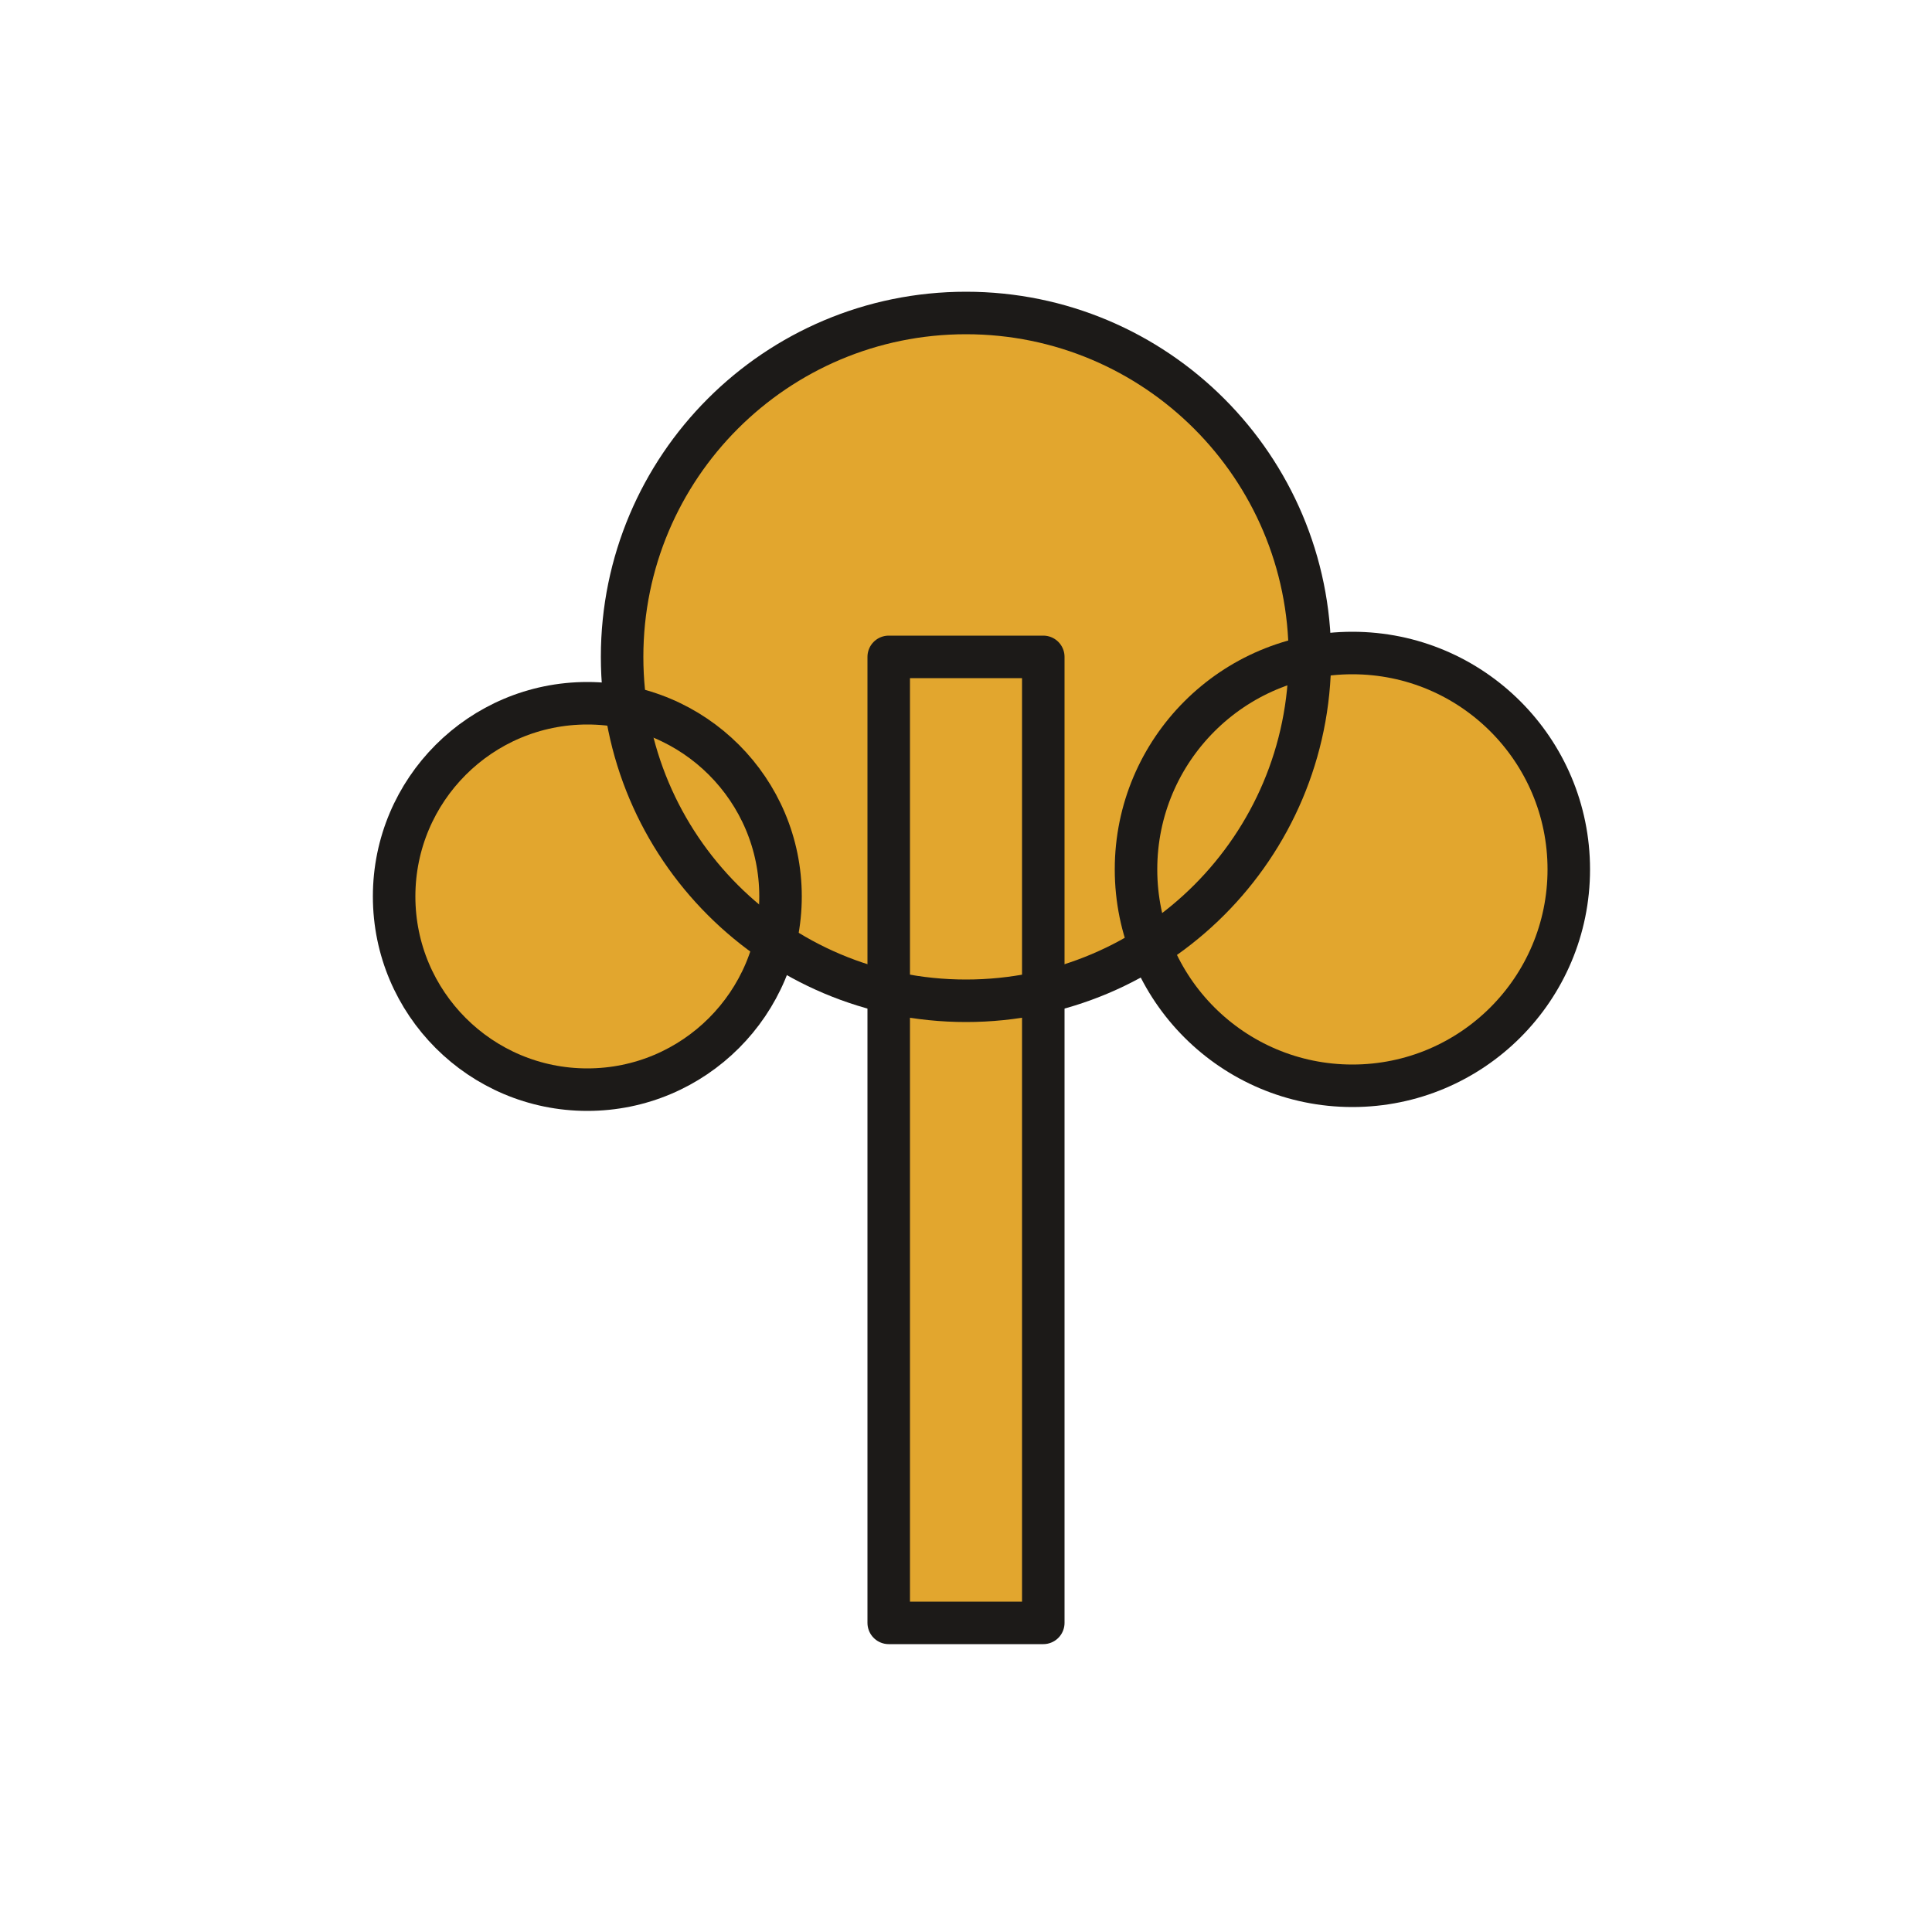
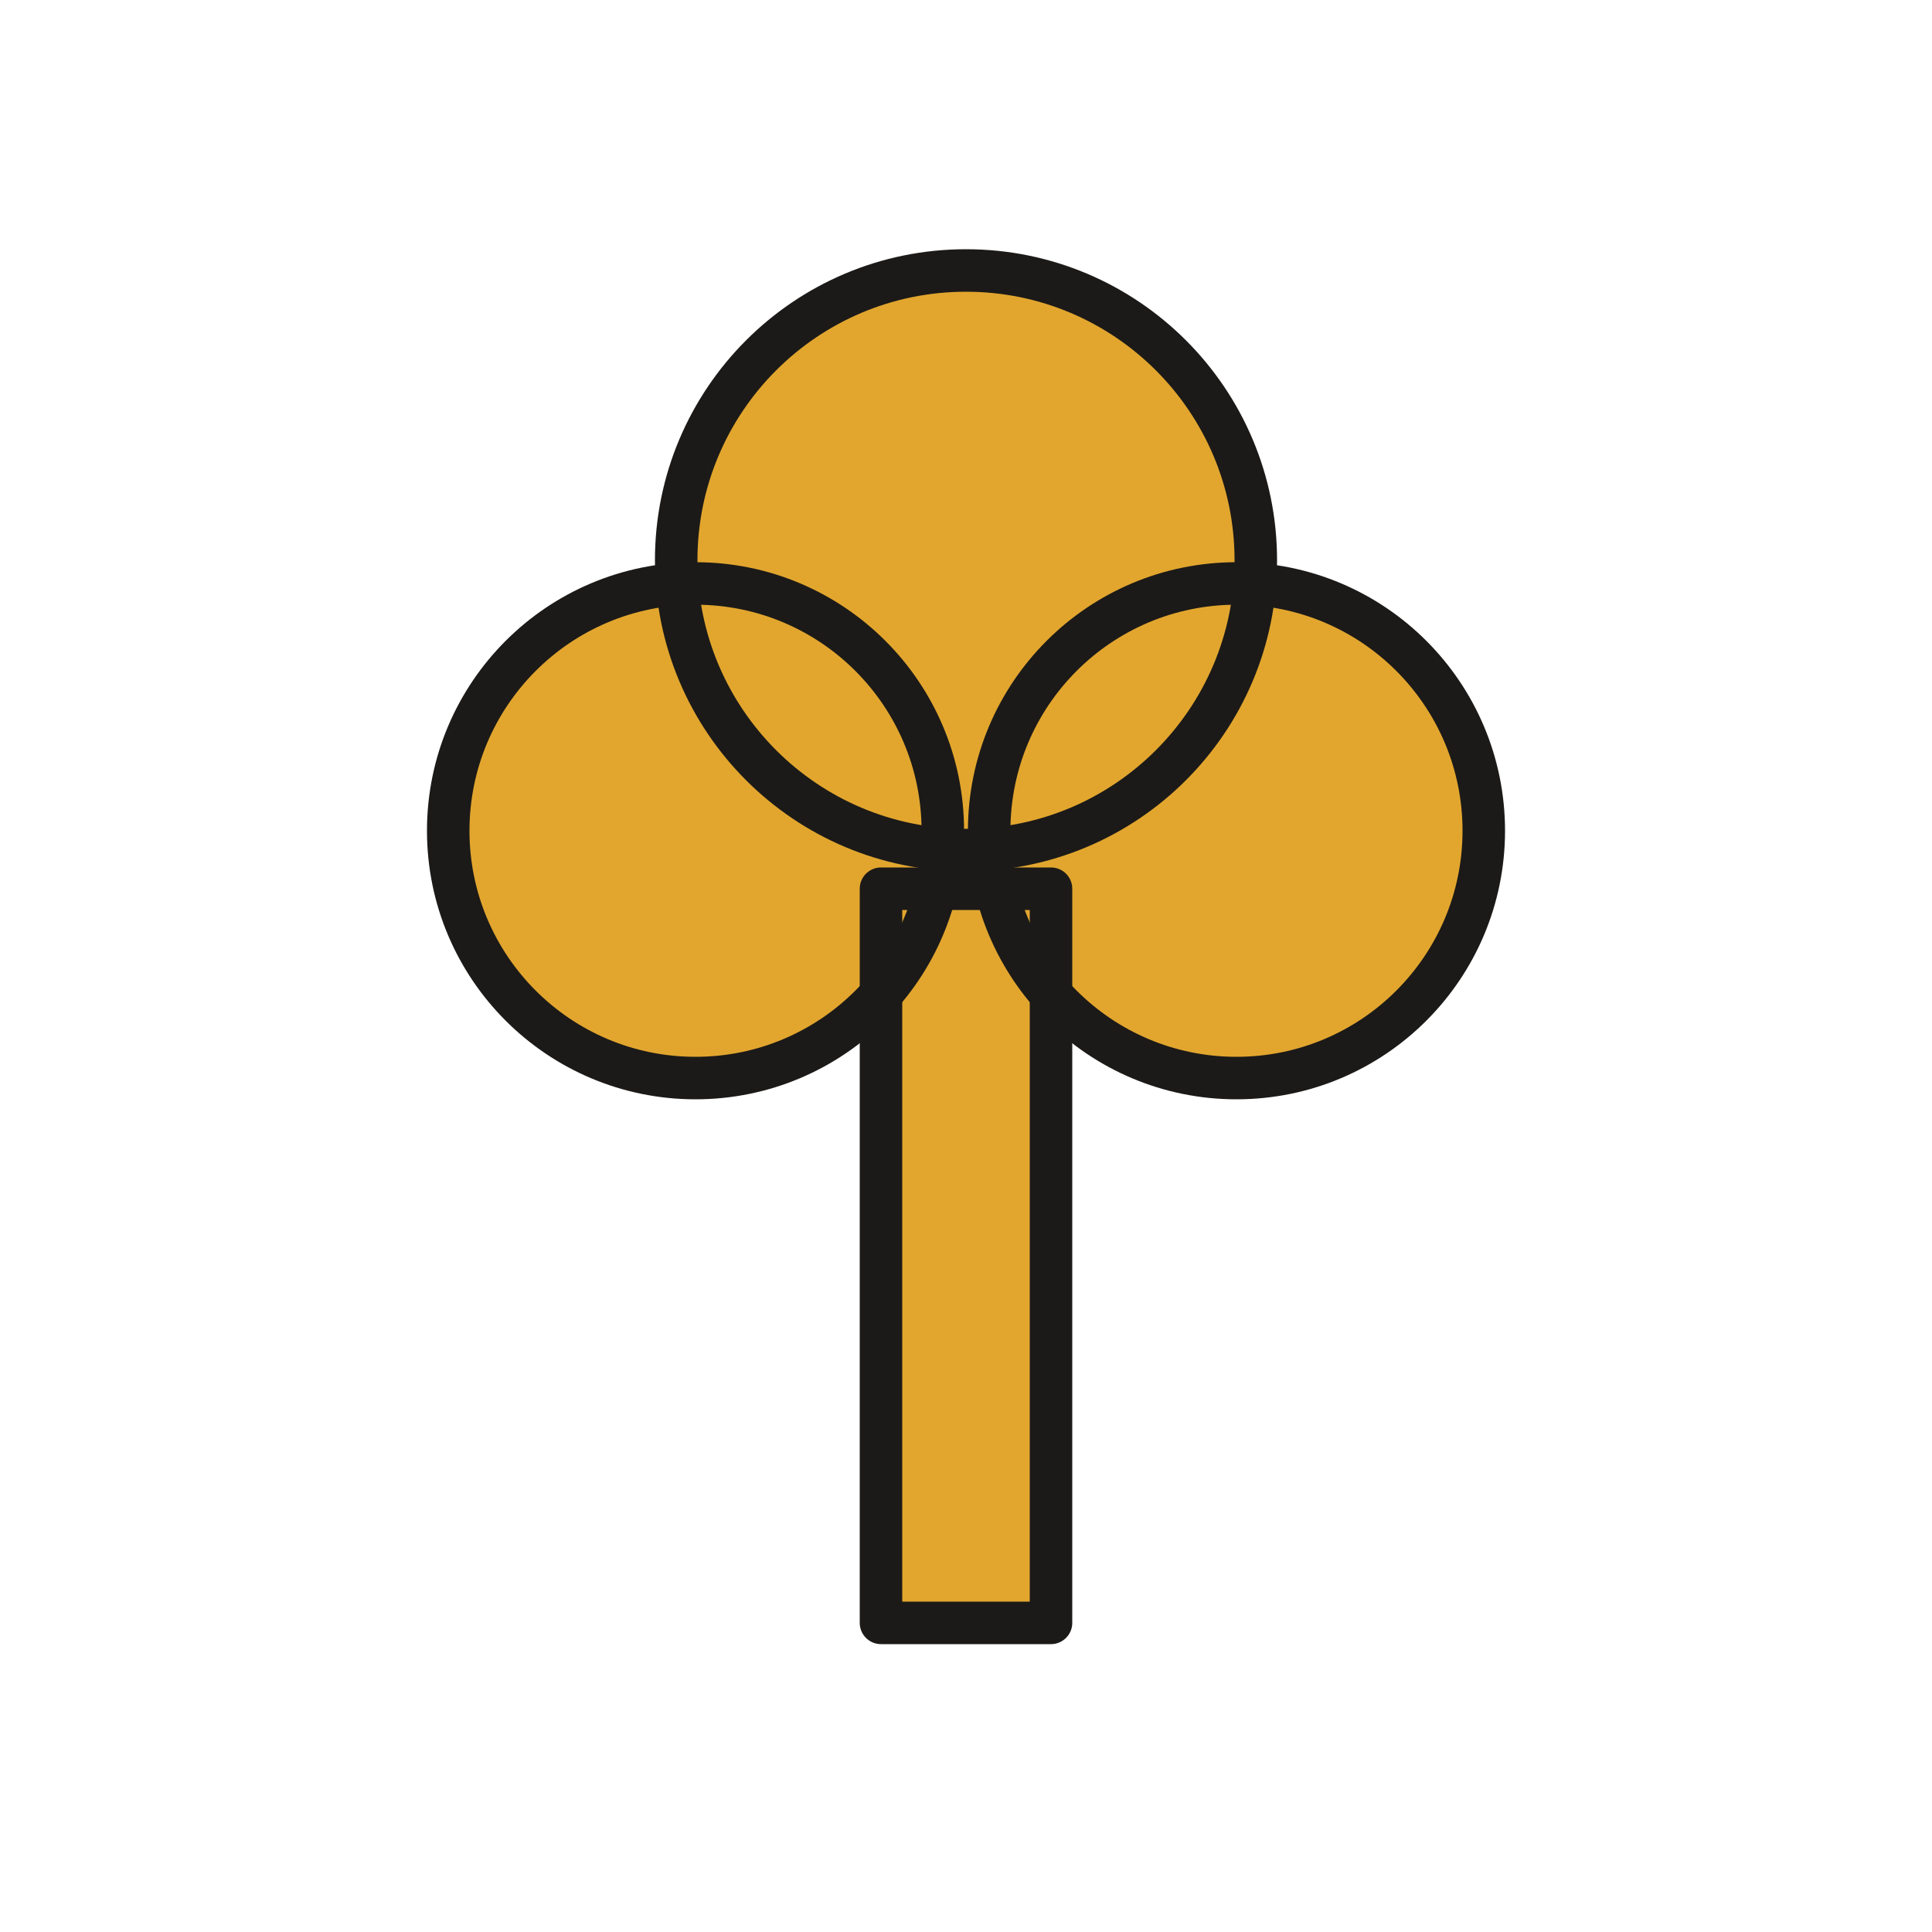
<svg xmlns="http://www.w3.org/2000/svg" viewBox="-500 -500 1000 1000" role="img" aria-label="Bark 02, Autumn Birch">
-   <circle cx="-196" cy="-36" r="100" fill="#E2A62E" />
-   <circle cx="0" cy="-160" r="178" fill="#E2A62E" />
-   <circle cx="200" cy="-50" r="112" fill="#E2A62E" />
-   <rect x="-40" y="-160" width="80" height="500" fill="#E2A62E" />
-   <circle cx="-196" cy="-36" r="100" fill="none" stroke="#1C1A18" stroke-width="22" stroke-linejoin="round" />
-   <circle cx="0" cy="-160" r="178" fill="none" stroke="#1C1A18" stroke-width="22" stroke-linejoin="round" />
-   <circle cx="200" cy="-50" r="112" fill="none" stroke="#1C1A18" stroke-width="22" stroke-linejoin="round" />
-   <rect x="-40" y="-160" width="80" height="500" fill="none" stroke="#1C1A18" stroke-width="22" stroke-linejoin="round" />
+   <rect x="-44" y="-40" width="88" height="380" fill="#E2A62E" />
+   <circle cx="0" cy="-210" r="150" fill="#E2A62E" />
+   <circle cx="-140" cy="-70" r="128" fill="#E2A62E" />
+   <circle cx="140" cy="-70" r="128" fill="#E2A62E" />
+   <rect x="-44" y="-40" width="88" height="380" fill="none" stroke="#1C1A18" stroke-width="22" stroke-linejoin="round" />
+   <circle cx="0" cy="-210" r="150" fill="none" stroke="#1C1A18" stroke-width="22" stroke-linejoin="round" />
+   <circle cx="-140" cy="-70" r="128" fill="none" stroke="#1C1A18" stroke-width="22" stroke-linejoin="round" />
+   <circle cx="140" cy="-70" r="128" fill="none" stroke="#1C1A18" stroke-width="22" stroke-linejoin="round" />
</svg>
